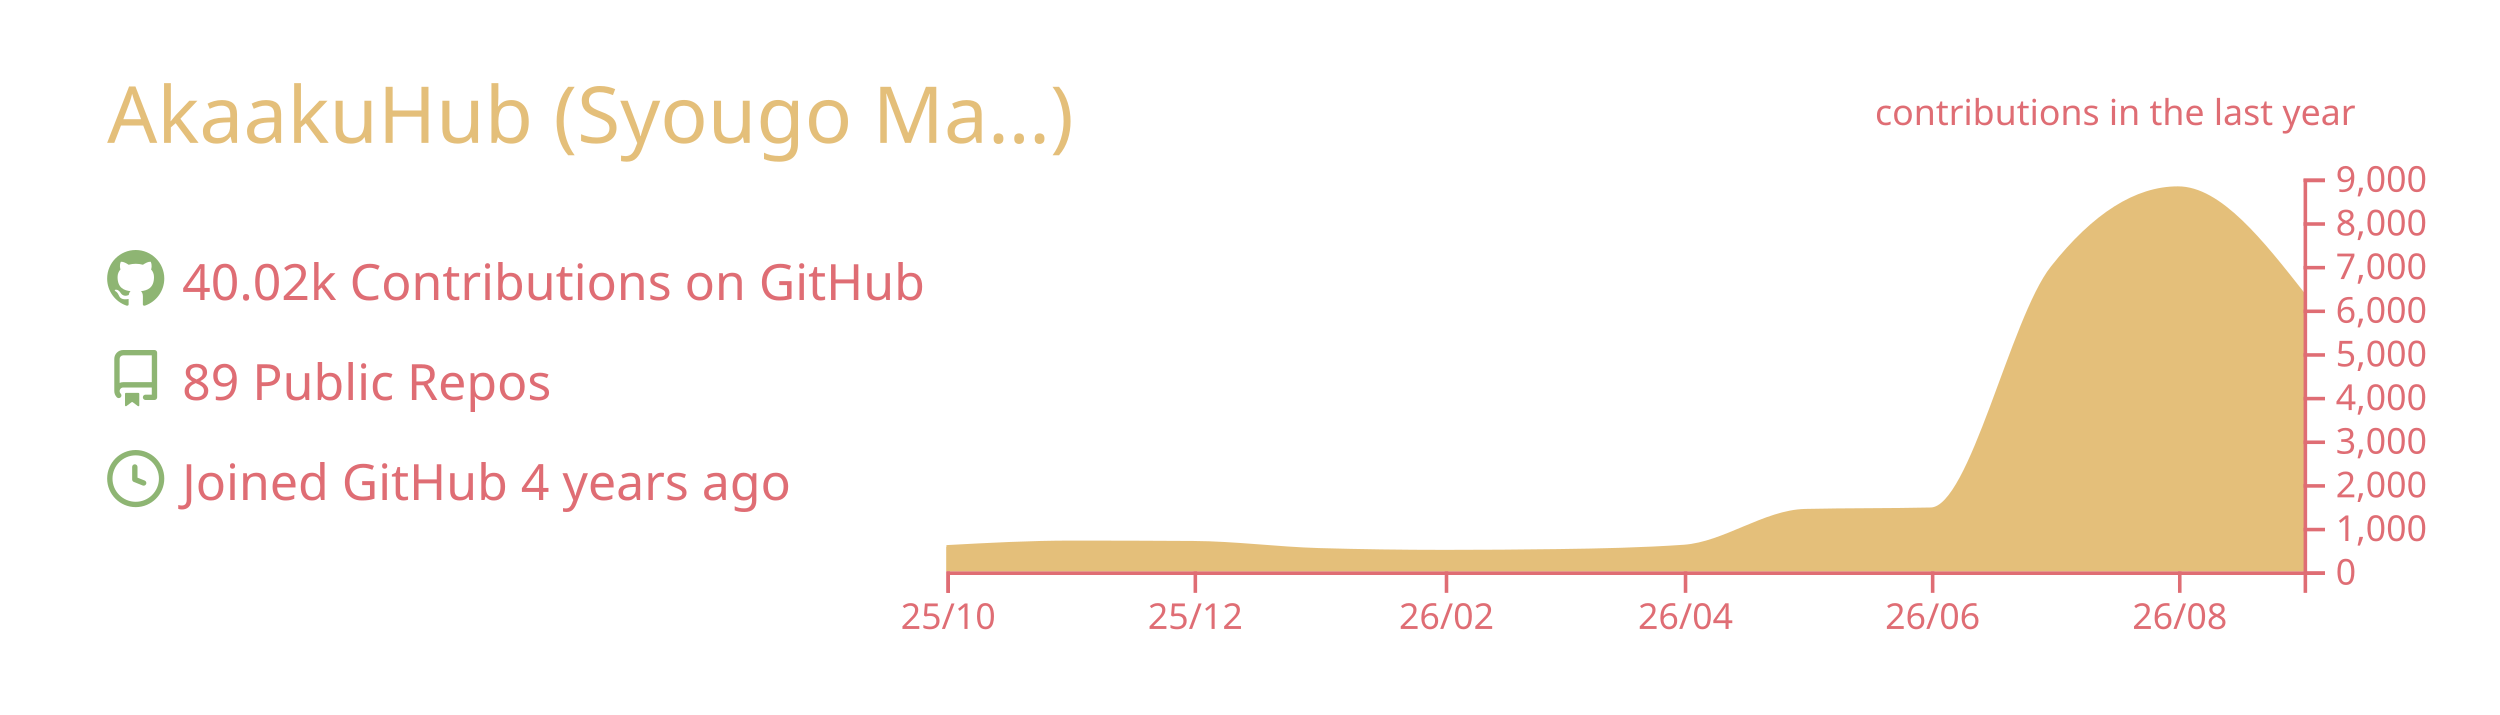
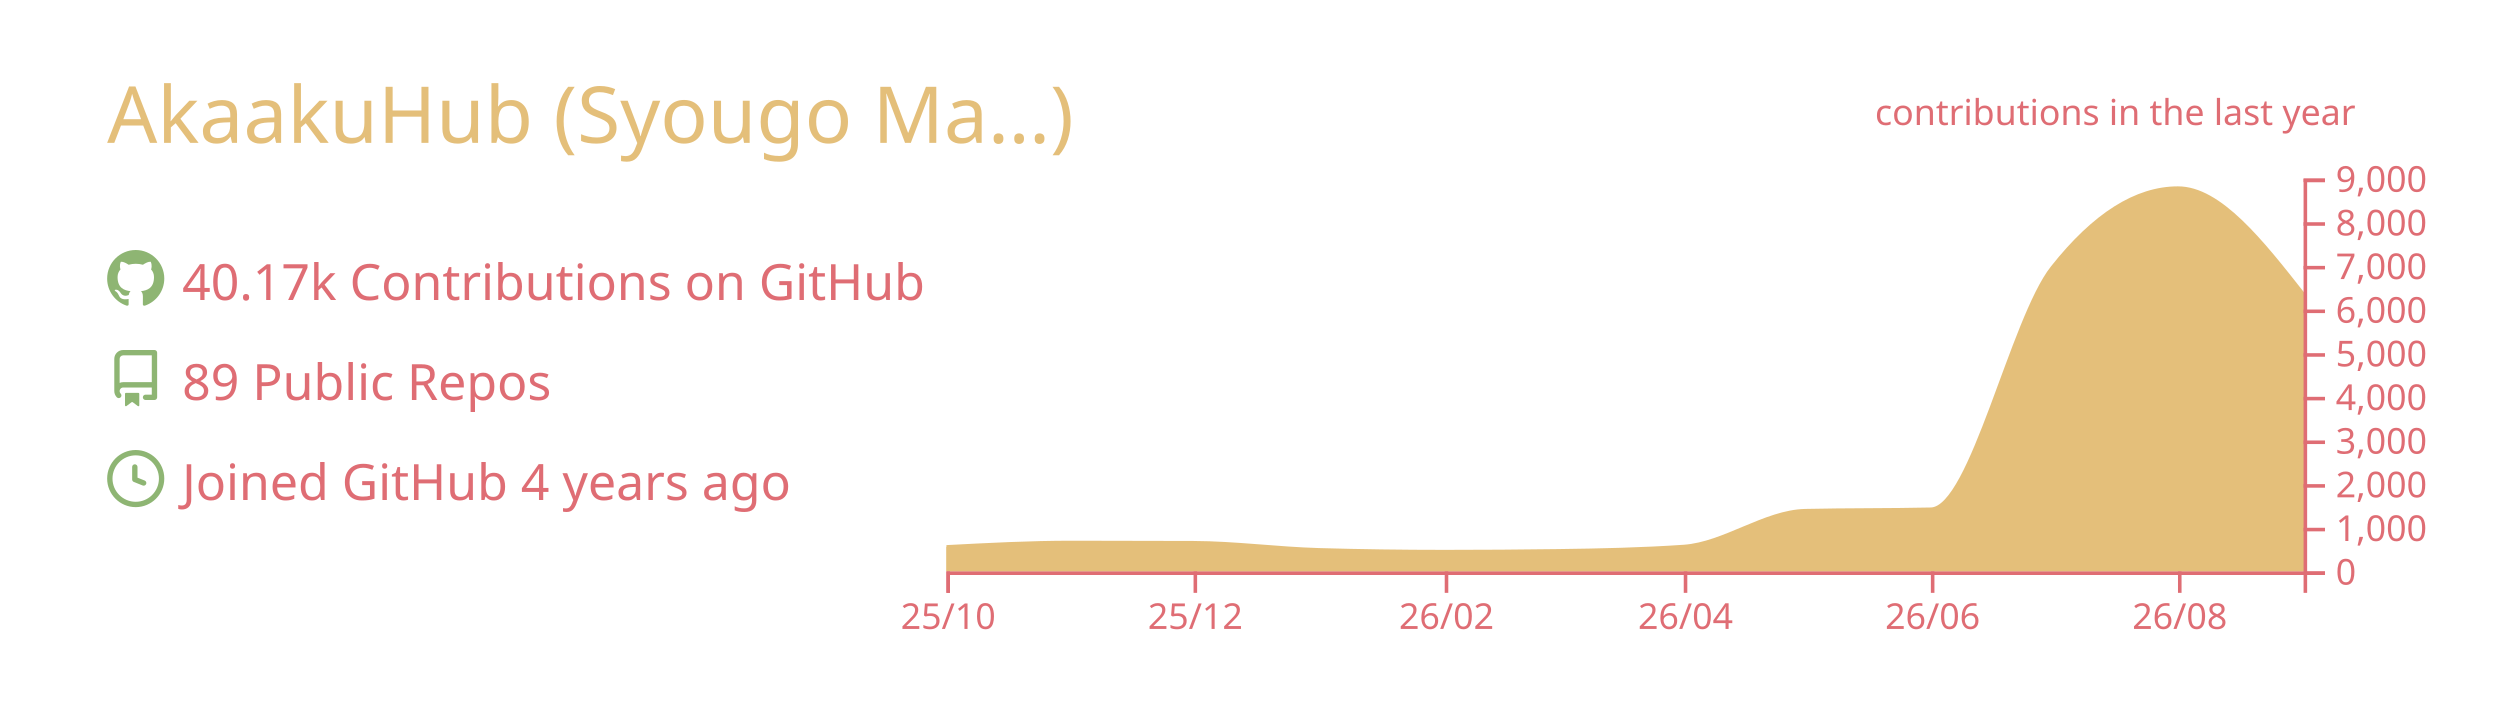
<svg xmlns="http://www.w3.org/2000/svg" width="700" height="200" viewBox="0 0 700 200">
  <style>* {
          font-family: 'Segoe UI', Ubuntu, "Helvetica Neue", Sans-Serif
        }</style>
  <g class="gpsc-root">
    <rect x="1" y="1" rx="5" ry="5" height="99%" width="99.714%" stroke="#000000" stroke-width="1" fill="#ffffff00" stroke-opacity="0" />
    <text x="30" y="40" class="gpsc-item" style="--gpsc-i: 0; font-size: 22px; fill: #e4bf7a;">AkaakuHub (Syougo Ma…)</text>
    <g transform="translate(0,40)">
      <g transform="translate(30,30)">
        <g class="gpsc-item" style="--gpsc-i: 0;">
          <g transform="translate(0,0)" width="14" height="14" fill="#8eb573">
            <path fill-rule="evenodd" d="M8 0C3.58 0 0 3.58 0 8c0 3.54 2.29 6.53 5.47 7.59.4.07.55-.17.55-.38 0-.19-.01-.82-.01-1.49-2.01.37-2.53-.49-2.69-.94-.09-.23-.48-.94-.82-1.13-.28-.15-.68-.52-.01-.53.63-.01 1.08.58 1.23.82.72 1.21 1.87.87 2.33.66.07-.52.28-.87.51-1.07-1.78-.2-3.64-.89-3.64-3.95 0-.87.31-1.59.82-2.15-.08-.2-.36-1.02.08-2.12 0 0 .67-.21 2.2.82.64-.18 1.32-.27 2-.27.68 0 1.36.09 2 .27 1.53-1.04 2.2-.82 2.2-.82.44 1.1.16 1.92.08 2.12.51.56.82 1.27.82 2.15 0 3.07-1.87 3.75-3.65 3.95.29.25.54.73.54 1.48 0 1.07-.01 1.93-.01 2.2 0 .21.15.46.55.38A8.013 8.013 0 0016 8c0-4.42-3.58-8-8-8z" />
          </g>
        </g>
        <g class="gpsc-item" style="--gpsc-i: 1;">
          <g transform="translate(0,28)" width="14" height="14" fill="#8eb573">
            <path fill-rule="evenodd" d="M2 2.5A2.5 2.5 0 014.5 0h8.75a.75.75 0 01.75.75v12.5a.75.75 0 01-.75.75h-2.5a.75.75 0 110-1.5h1.75v-2h-8a1 1 0 00-.714 1.7.75.75 0 01-1.072 1.05A2.495 2.495 0 012 11.5v-9zm10.5-1V9h-8c-.356 0-.694.074-1 .208V2.5a1 1 0 011-1h8zM5 12.25v3.25a.25.25 0 00.4.2l1.45-1.087a.25.25 0 01.3 0L8.6 15.7a.25.25 0 00.4-.2v-3.25a.25.25 0 00-.25-.25h-3.5a.25.25 0 00-.25.25z" />
          </g>
        </g>
        <g class="gpsc-item" style="--gpsc-i: 2;">
          <g transform="translate(0,56)" width="14" height="14" fill="#8eb573">
            <path fill-rule="evenodd" d="M1.5 8a6.5 6.5 0 1113 0 6.5 6.5 0 01-13 0zM8 0a8 8 0 100 16A8 8 0 008 0zm.5 4.75a.75.75 0 00-1.5 0v3.5a.75.75 0 00.471.696l2.5 1a.75.75 0 00.557-1.392L8.5 7.742V4.75z" />
          </g>
        </g>
-         <text x="21" y="14" class="gpsc-item" style="--gpsc-i: 0; fill: #df6d74; font-size: 14px;">40.02k Contributions on GitHub</text>
+         <text x="21" y="14" class="gpsc-item" style="--gpsc-i: 0; fill: #df6d74; font-size: 14px;">40.17k Contributions on GitHub</text>
        <text x="21" y="42" class="gpsc-item" style="--gpsc-i: 1; fill: #df6d74; font-size: 14px;">89 Public Repos</text>
        <text x="21" y="70" class="gpsc-item" style="--gpsc-i: 2; fill: #df6d74; font-size: 14px;">Joined GitHub 4 years ago</text>
      </g>
      <g color="#e4bf7a" transform="translate(295,10)">
        <clipPath id="gpsc-reveal-clip">
          <rect class="gpsc-reveal" x="-30" y="0" width="410" height="110" style="--gpsc-w: 410px; --gpsc-i: 3;" />
        </clipPath>
        <g clip-path="url(#gpsc-reveal-clip)" class="gpsc-chart" style="--gpsc-i: 3;">
-           <path transform="translate(-30,0)" stroke="#e4bf7a" fill="#e4bf7a" opacity="1" d="M0,103.131C11.721,102.496,23.443,101.86,35.164,101.86C46.507,101.86,57.851,101.897,69.194,101.97C80.915,102.046,92.637,103.628,104.358,103.962C116.08,104.296,127.801,104.463,139.522,104.463C150.109,104.463,160.697,104.39,171.284,104.243C183.005,104.081,194.726,103.84,206.448,103.033C217.791,102.253,229.134,93.259,240.478,92.999C252.199,92.73,263.92,92.864,275.642,92.596C286.985,92.335,298.328,39.232,309.672,24.897C321.393,10.083,333.114,2.677,344.836,2.677C356.557,2.677,368.279,17.588,380,32.499L380,110C368.279,110,356.557,110,344.836,110C333.114,110,321.393,110,309.672,110C298.328,110,286.985,110,275.642,110C263.92,110,252.199,110,240.478,110C229.134,110,217.791,110,206.448,110C194.726,110,183.005,110,171.284,110C160.697,110,150.109,110,139.522,110C127.801,110,116.08,110,104.358,110C92.637,110,80.915,110,69.194,110C57.851,110,46.507,110,35.164,110C23.443,110,11.721,110,0,110Z" />
+           <path transform="translate(-30,0)" stroke="#e4bf7a" fill="#e4bf7a" opacity="1" d="M0,103.131C11.721,102.514,23.443,101.897,35.164,101.897C46.507,101.897,57.851,101.921,69.194,101.97C80.915,102.021,92.637,103.628,104.358,103.962C116.08,104.296,127.801,104.463,139.522,104.463C150.109,104.463,160.697,104.39,171.284,104.243C183.005,104.081,194.726,103.84,206.448,103.033C217.791,102.253,229.134,93.259,240.478,92.999C252.199,92.73,263.92,92.864,275.642,92.596C286.985,92.335,298.328,39.232,309.672,24.897C321.393,10.083,333.114,2.677,344.836,2.677C356.557,2.677,368.279,17.588,380,32.499L380,110C368.279,110,356.557,110,344.836,110C333.114,110,321.393,110,309.672,110C298.328,110,286.985,110,275.642,110C263.92,110,252.199,110,240.478,110C229.134,110,217.791,110,206.448,110C194.726,110,183.005,110,171.284,110C160.697,110,150.109,110,139.522,110C127.801,110,116.08,110,104.358,110C92.637,110,80.915,110,69.194,110C57.851,110,46.507,110,35.164,110C23.443,110,11.721,110,0,110Z" />
        </g>
        <g color="#df6d74" transform="translate(-30,110)" fill="none" font-size="10" font-family="sans-serif" text-anchor="middle">
          <path class="domain" stroke="currentColor" d="M0.5,6V0.5H380.5V6" />
          <g class="tick" opacity="1" transform="translate(0.5,0)">
            <line stroke="currentColor" y2="6" />
            <text fill="currentColor" y="9" dy="0.71em">25/10</text>
          </g>
          <g class="tick" opacity="1" transform="translate(69.69403,0)">
            <line stroke="currentColor" y2="6" />
            <text fill="currentColor" y="9" dy="0.71em">25/12</text>
          </g>
          <g class="tick" opacity="1" transform="translate(140.0224,0)">
            <line stroke="currentColor" y2="6" />
            <text fill="currentColor" y="9" dy="0.71em">26/02</text>
          </g>
          <g class="tick" opacity="1" transform="translate(206.9478,0)">
            <line stroke="currentColor" y2="6" />
            <text fill="currentColor" y="9" dy="0.71em">26/04</text>
          </g>
          <g class="tick" opacity="1" transform="translate(276.1418,0)">
            <line stroke="currentColor" y2="6" />
            <text fill="currentColor" y="9" dy="0.71em">26/06</text>
          </g>
          <g class="tick" opacity="1" transform="translate(345.3358,0)">
            <line stroke="currentColor" y2="6" />
            <text fill="currentColor" y="9" dy="0.71em">26/08</text>
          </g>
        </g>
        <g color="#df6d74" transform="translate(350,0)" fill="none" font-size="10" font-family="sans-serif" text-anchor="start">
          <path class="domain" stroke="currentColor" d="M6,110.5H0.5V0.5H6" />
          <g class="tick" opacity="1" transform="translate(0,110.5)">
            <line stroke="currentColor" x2="6" />
            <text fill="currentColor" x="9" dy="0.32em">0</text>
          </g>
          <g class="tick" opacity="1" transform="translate(0,98.27778)">
            <line stroke="currentColor" x2="6" />
            <text fill="currentColor" x="9" dy="0.32em">1,000</text>
          </g>
          <g class="tick" opacity="1" transform="translate(0,86.05556)">
            <line stroke="currentColor" x2="6" />
            <text fill="currentColor" x="9" dy="0.32em">2,000</text>
          </g>
          <g class="tick" opacity="1" transform="translate(0,73.83333)">
            <line stroke="currentColor" x2="6" />
            <text fill="currentColor" x="9" dy="0.32em">3,000</text>
          </g>
          <g class="tick" opacity="1" transform="translate(0,61.61111)">
            <line stroke="currentColor" x2="6" />
            <text fill="currentColor" x="9" dy="0.32em">4,000</text>
          </g>
          <g class="tick" opacity="1" transform="translate(0,49.38889)">
            <line stroke="currentColor" x2="6" />
            <text fill="currentColor" x="9" dy="0.32em">5,000</text>
          </g>
          <g class="tick" opacity="1" transform="translate(0,37.16667)">
            <line stroke="currentColor" x2="6" />
            <text fill="currentColor" x="9" dy="0.32em">6,000</text>
          </g>
          <g class="tick" opacity="1" transform="translate(0,24.94444)">
            <line stroke="currentColor" x2="6" />
            <text fill="currentColor" x="9" dy="0.32em">7,000</text>
          </g>
          <g class="tick" opacity="1" transform="translate(0,12.72222)">
            <line stroke="currentColor" x2="6" />
            <text fill="currentColor" x="9" dy="0.32em">8,000</text>
          </g>
          <g class="tick" opacity="1" transform="translate(0,0.5)">
            <line stroke="currentColor" x2="6" />
            <text fill="currentColor" x="9" dy="0.32em">9,000</text>
          </g>
        </g>
        <g>
          <text y="-15" x="230" style="fill: #df6d74; font-size: 10px;">contributions in the last year</text>
        </g>
      </g>
    </g>
  </g>
</svg>
